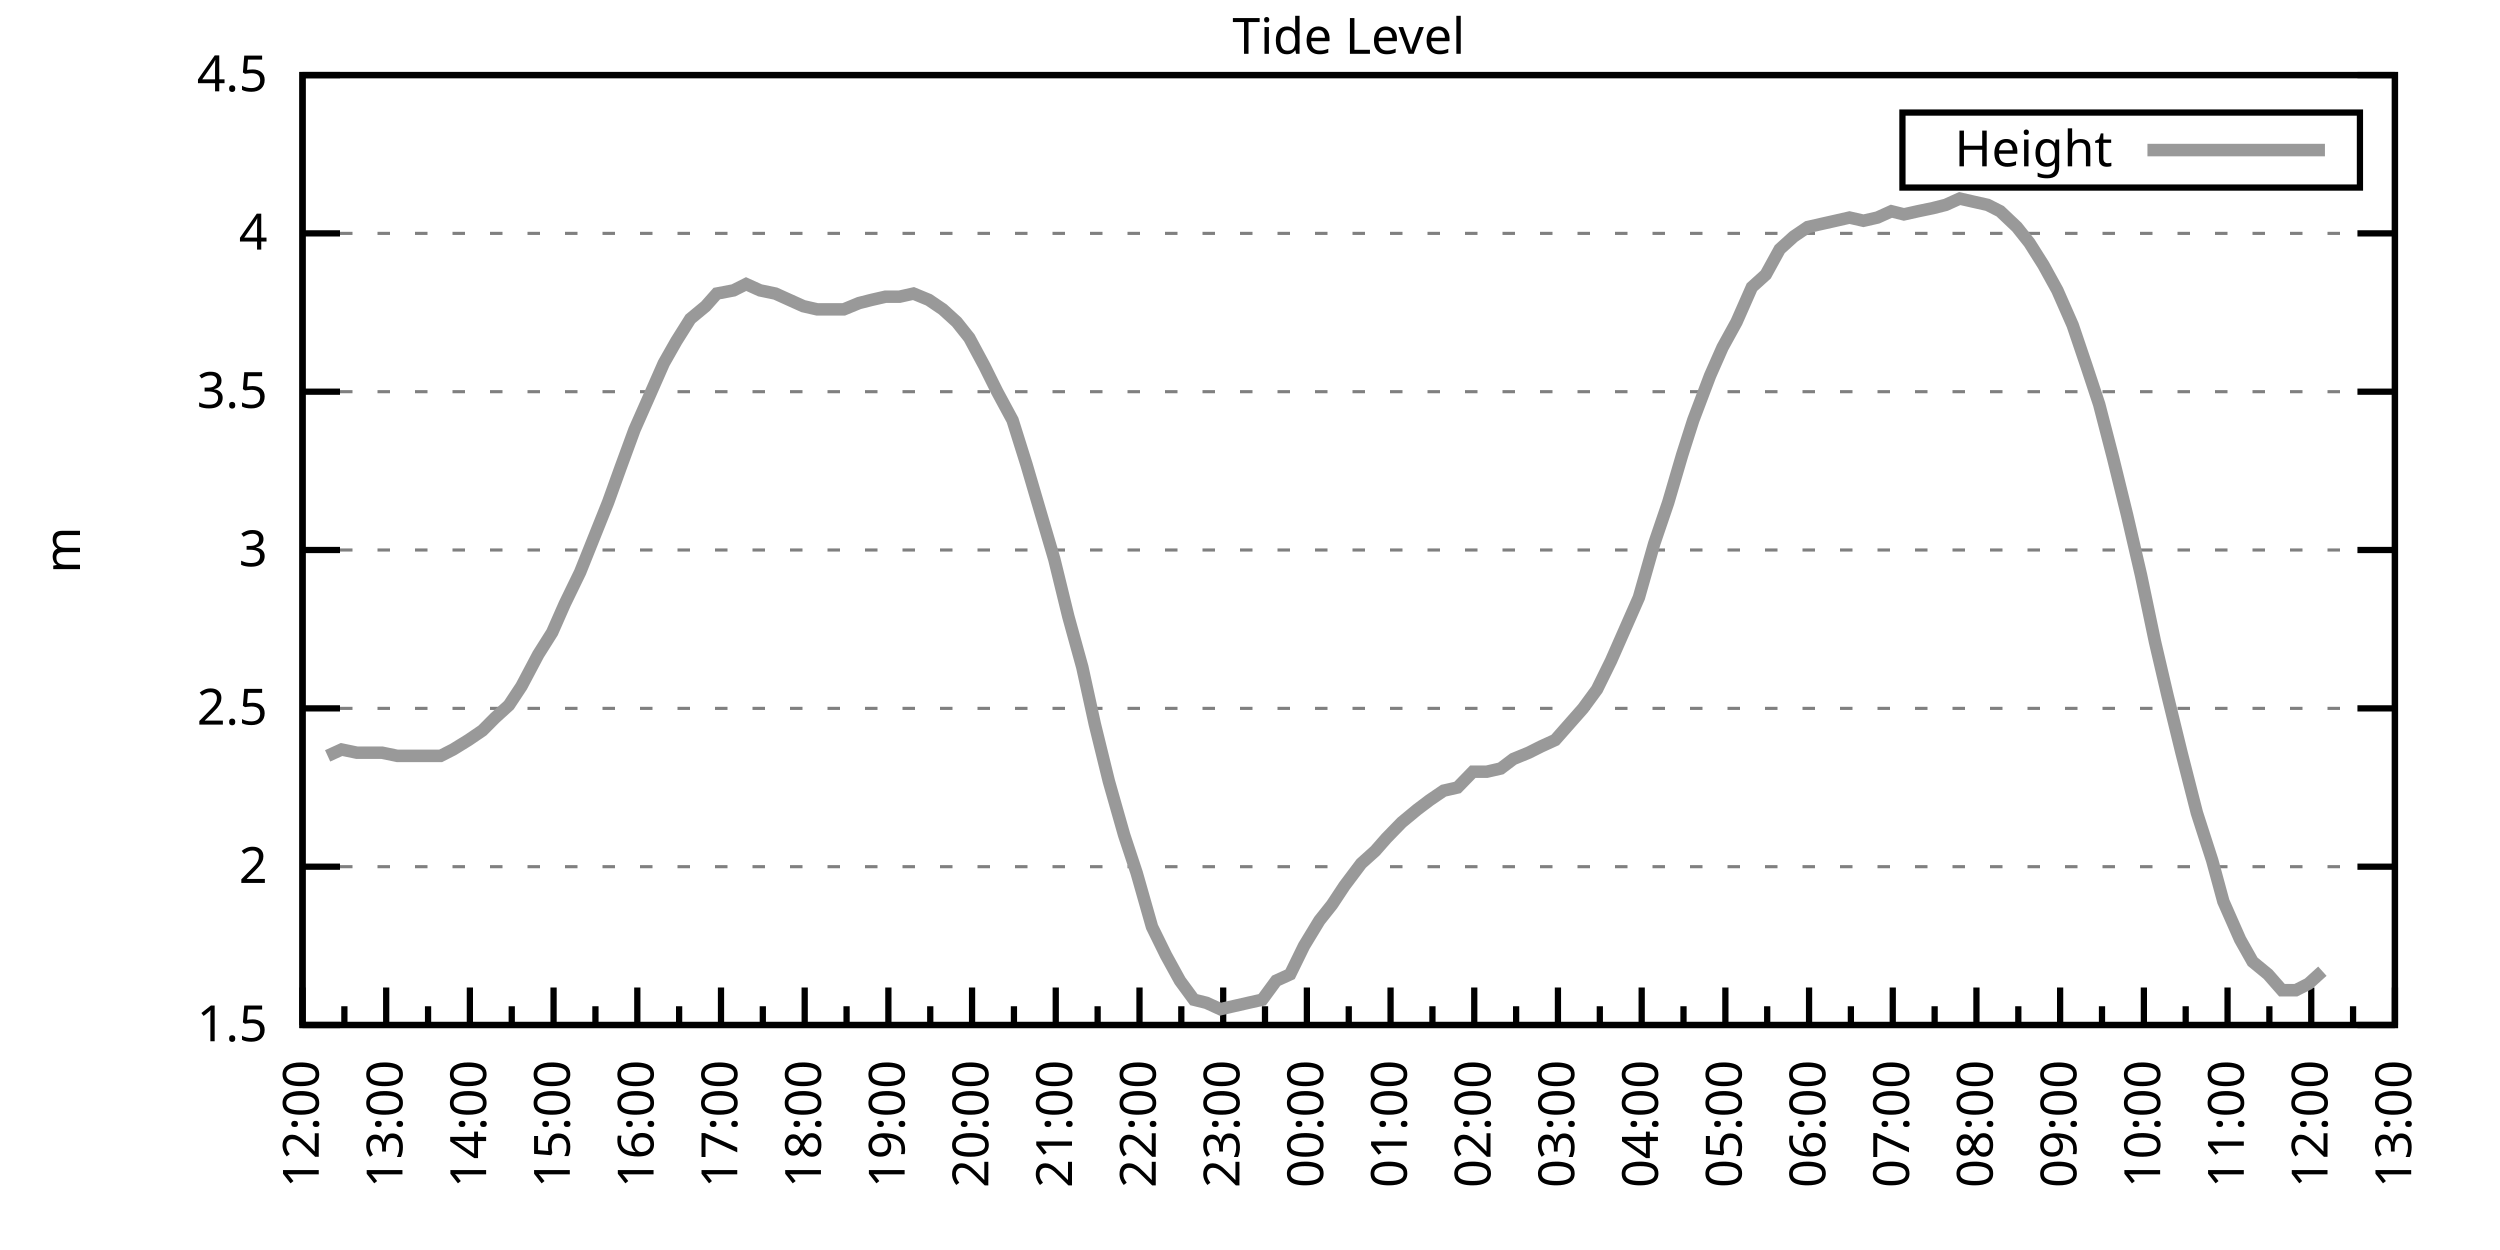
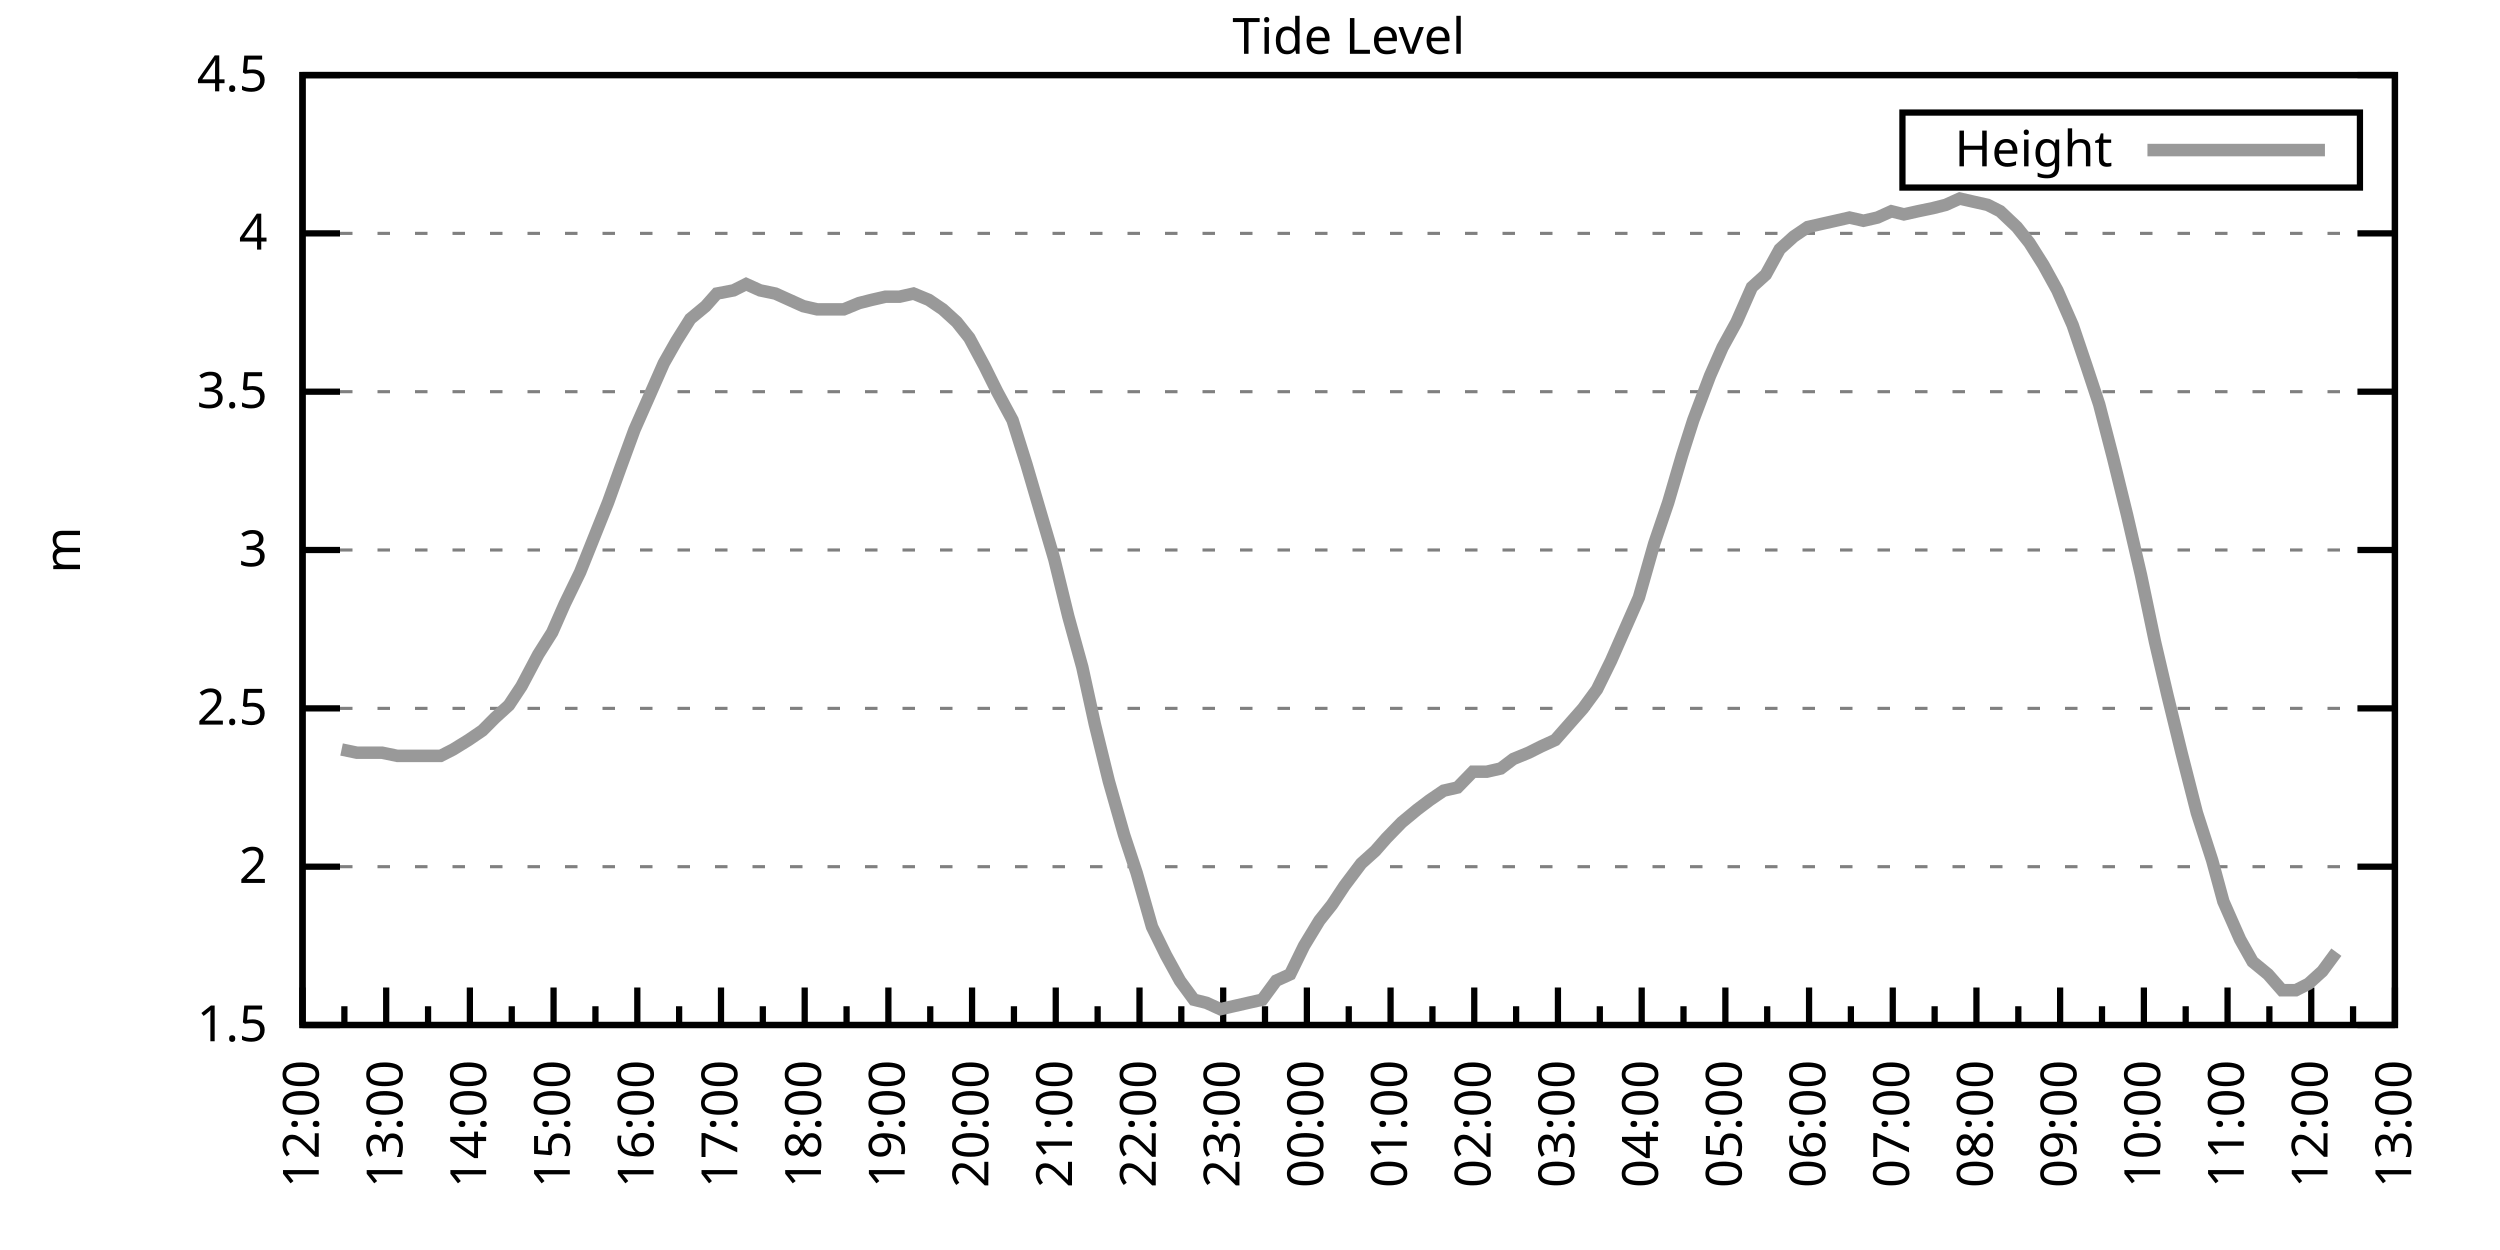
<svg xmlns="http://www.w3.org/2000/svg" xmlns:xlink="http://www.w3.org/1999/xlink" width="400" height="200" viewBox="0 0 400 200">
  <g id="gnuplot_canvas">
    <rect x="0" y="0" width="400" height="200" fill="none" />
    <defs>
      <circle id="gpDot" r="0.5" stroke-width="0.5" stroke="currentColor" />
      <path id="gpPt0" stroke-width="0.333" stroke="currentColor" d="M-1,0 h2 M0,-1 v2" />
      <path id="gpPt1" stroke-width="0.333" stroke="currentColor" d="M-1,-1 L1,1 M1,-1 L-1,1" />
      <path id="gpPt2" stroke-width="0.333" stroke="currentColor" d="M-1,0 L1,0 M0,-1 L0,1 M-1,-1 L1,1 M-1,1 L1,-1" />
      <rect id="gpPt3" stroke-width="0.333" stroke="currentColor" x="-1" y="-1" width="2" height="2" />
      <rect id="gpPt4" stroke-width="0.333" stroke="currentColor" fill="currentColor" x="-1" y="-1" width="2" height="2" />
      <circle id="gpPt5" stroke-width="0.333" stroke="currentColor" cx="0" cy="0" r="1" />
      <use xlink:href="#gpPt5" id="gpPt6" fill="currentColor" stroke="none" />
      <path id="gpPt7" stroke-width="0.333" stroke="currentColor" d="M0,-1.33 L-1.33,0.67 L1.33,0.67 z" />
      <use xlink:href="#gpPt7" id="gpPt8" fill="currentColor" stroke="none" />
      <use xlink:href="#gpPt7" id="gpPt9" stroke="currentColor" transform="rotate(180)" />
      <use xlink:href="#gpPt9" id="gpPt10" fill="currentColor" stroke="none" />
      <use xlink:href="#gpPt3" id="gpPt11" stroke="currentColor" transform="rotate(45)" />
      <use xlink:href="#gpPt11" id="gpPt12" fill="currentColor" stroke="none" />
      <path id="gpPt13" stroke-width="0.333" stroke="currentColor" d="M0,1.330 L1.265,0.411 L0.782,-1.067 L-0.782,-1.076 L-1.265,0.411 z" />
      <use xlink:href="#gpPt13" id="gpPt14" fill="currentColor" stroke="none" />
      <filter id="textbox" filterUnits="objectBoundingBox" x="0" y="0" height="1" width="1">
        <feFlood flood-color="white" flood-opacity="1" result="bgnd" />
        <feComposite in="SourceGraphic" in2="bgnd" operator="atop" />
      </filter>
      <filter id="greybox" filterUnits="objectBoundingBox" x="0" y="0" height="1" width="1">
        <feFlood flood-color="lightgrey" flood-opacity="1" result="grey" />
        <feComposite in="SourceGraphic" in2="grey" operator="atop" />
      </filter>
    </defs>
    <g fill="none" color="white" stroke="currentColor" stroke-width="1.00" stroke-linecap="butt" stroke-linejoin="miter">
</g>
    <g fill="none" color="black" stroke="currentColor" stroke-width="1.00" stroke-linecap="butt" stroke-linejoin="miter">
      <g stroke="none" shape-rendering="crispEdges">
        <polygon fill="rgb(255, 255, 255)" points="48.40,164.00 383.18,164.00 383.18,12.02 48.40,12.02 " />
      </g>
    </g>
    <g fill="none" color="black" stroke="currentColor" stroke-width="1.00" stroke-linecap="butt" stroke-linejoin="miter">
</g>
    <g fill="none" color="black" stroke="black" stroke-width="0.50" stroke-linecap="butt" stroke-linejoin="miter">
</g>
    <g fill="none" color="gray" stroke="currentColor" stroke-width="0.50" stroke-linecap="butt" stroke-linejoin="miter">
      <path stroke="gray" stroke-dasharray="2,4" class="gridline" d="M48.40,164.00 L383.19,164.00  " />
    </g>
    <g fill="none" color="gray" stroke="gray" stroke-width="1.00" stroke-linecap="butt" stroke-linejoin="miter">
</g>
    <g fill="none" color="black" stroke="currentColor" stroke-width="1.00" stroke-linecap="butt" stroke-linejoin="miter">
      <path stroke="black" d="M48.40,164.00 L54.40,164.00 M383.19,164.00 L377.19,164.00  " />
      <g transform="translate(42.80,166.60)" stroke="none" fill="black" font-family="Sans" font-size="8.00" text-anchor="end">
        <text>
          <tspan font-family="Sans"> 1.5</tspan>
        </text>
      </g>
    </g>
    <g fill="none" color="black" stroke="currentColor" stroke-width="1.00" stroke-linecap="butt" stroke-linejoin="miter">
</g>
    <g fill="none" color="black" stroke="black" stroke-width="0.50" stroke-linecap="butt" stroke-linejoin="miter">
</g>
    <g fill="none" color="gray" stroke="currentColor" stroke-width="0.50" stroke-linecap="butt" stroke-linejoin="miter">
      <path stroke="gray" stroke-dasharray="2,4" class="gridline" d="M48.40,138.67 L383.19,138.67  " />
    </g>
    <g fill="none" color="gray" stroke="gray" stroke-width="1.00" stroke-linecap="butt" stroke-linejoin="miter">
</g>
    <g fill="none" color="black" stroke="currentColor" stroke-width="1.00" stroke-linecap="butt" stroke-linejoin="miter">
      <path stroke="black" d="M48.40,138.67 L54.40,138.67 M383.19,138.67 L377.19,138.67  " />
      <g transform="translate(42.80,141.27)" stroke="none" fill="black" font-family="Sans" font-size="8.00" text-anchor="end">
        <text>
          <tspan font-family="Sans"> 2</tspan>
        </text>
      </g>
    </g>
    <g fill="none" color="black" stroke="currentColor" stroke-width="1.00" stroke-linecap="butt" stroke-linejoin="miter">
</g>
    <g fill="none" color="black" stroke="black" stroke-width="0.50" stroke-linecap="butt" stroke-linejoin="miter">
</g>
    <g fill="none" color="gray" stroke="currentColor" stroke-width="0.50" stroke-linecap="butt" stroke-linejoin="miter">
      <path stroke="gray" stroke-dasharray="2,4" class="gridline" d="M48.40,113.34 L383.19,113.34  " />
    </g>
    <g fill="none" color="gray" stroke="gray" stroke-width="1.00" stroke-linecap="butt" stroke-linejoin="miter">
</g>
    <g fill="none" color="black" stroke="currentColor" stroke-width="1.00" stroke-linecap="butt" stroke-linejoin="miter">
      <path stroke="black" d="M48.40,113.34 L54.40,113.34 M383.19,113.34 L377.19,113.34  " />
      <g transform="translate(42.80,115.94)" stroke="none" fill="black" font-family="Sans" font-size="8.00" text-anchor="end">
        <text>
          <tspan font-family="Sans"> 2.5</tspan>
        </text>
      </g>
    </g>
    <g fill="none" color="black" stroke="currentColor" stroke-width="1.00" stroke-linecap="butt" stroke-linejoin="miter">
</g>
    <g fill="none" color="black" stroke="black" stroke-width="0.50" stroke-linecap="butt" stroke-linejoin="miter">
</g>
    <g fill="none" color="gray" stroke="currentColor" stroke-width="0.50" stroke-linecap="butt" stroke-linejoin="miter">
      <path stroke="gray" stroke-dasharray="2,4" class="gridline" d="M48.40,88.00 L383.19,88.00  " />
    </g>
    <g fill="none" color="gray" stroke="gray" stroke-width="1.00" stroke-linecap="butt" stroke-linejoin="miter">
</g>
    <g fill="none" color="black" stroke="currentColor" stroke-width="1.00" stroke-linecap="butt" stroke-linejoin="miter">
      <path stroke="black" d="M48.40,88.00 L54.40,88.00 M383.19,88.00 L377.19,88.00  " />
      <g transform="translate(42.80,90.60)" stroke="none" fill="black" font-family="Sans" font-size="8.00" text-anchor="end">
        <text>
          <tspan font-family="Sans"> 3</tspan>
        </text>
      </g>
    </g>
    <g fill="none" color="black" stroke="currentColor" stroke-width="1.00" stroke-linecap="butt" stroke-linejoin="miter">
</g>
    <g fill="none" color="black" stroke="black" stroke-width="0.50" stroke-linecap="butt" stroke-linejoin="miter">
</g>
    <g fill="none" color="gray" stroke="currentColor" stroke-width="0.50" stroke-linecap="butt" stroke-linejoin="miter">
      <path stroke="gray" stroke-dasharray="2,4" class="gridline" d="M48.40,62.67 L383.19,62.67  " />
    </g>
    <g fill="none" color="gray" stroke="gray" stroke-width="1.00" stroke-linecap="butt" stroke-linejoin="miter">
</g>
    <g fill="none" color="black" stroke="currentColor" stroke-width="1.00" stroke-linecap="butt" stroke-linejoin="miter">
      <path stroke="black" d="M48.40,62.67 L54.40,62.67 M383.19,62.67 L377.19,62.67  " />
      <g transform="translate(42.80,65.27)" stroke="none" fill="black" font-family="Sans" font-size="8.00" text-anchor="end">
        <text>
          <tspan font-family="Sans"> 3.5</tspan>
        </text>
      </g>
    </g>
    <g fill="none" color="black" stroke="currentColor" stroke-width="1.00" stroke-linecap="butt" stroke-linejoin="miter">
</g>
    <g fill="none" color="black" stroke="black" stroke-width="0.50" stroke-linecap="butt" stroke-linejoin="miter">
</g>
    <g fill="none" color="gray" stroke="currentColor" stroke-width="0.50" stroke-linecap="butt" stroke-linejoin="miter">
      <path stroke="gray" stroke-dasharray="2,4" class="gridline" d="M48.40,37.34 L383.19,37.34  " />
    </g>
    <g fill="none" color="gray" stroke="gray" stroke-width="1.00" stroke-linecap="butt" stroke-linejoin="miter">
</g>
    <g fill="none" color="black" stroke="currentColor" stroke-width="1.00" stroke-linecap="butt" stroke-linejoin="miter">
      <path stroke="black" d="M48.40,37.34 L54.40,37.34 M383.19,37.34 L377.19,37.34  " />
      <g transform="translate(42.80,39.94)" stroke="none" fill="black" font-family="Sans" font-size="8.00" text-anchor="end">
        <text>
          <tspan font-family="Sans"> 4</tspan>
        </text>
      </g>
    </g>
    <g fill="none" color="black" stroke="currentColor" stroke-width="1.00" stroke-linecap="butt" stroke-linejoin="miter">
</g>
    <g fill="none" color="black" stroke="black" stroke-width="0.50" stroke-linecap="butt" stroke-linejoin="miter">
</g>
    <g fill="none" color="gray" stroke="currentColor" stroke-width="0.50" stroke-linecap="butt" stroke-linejoin="miter">
      <path stroke="gray" stroke-dasharray="2,4" class="gridline" d="M48.40,12.01 L383.19,12.01  " />
    </g>
    <g fill="none" color="gray" stroke="gray" stroke-width="1.00" stroke-linecap="butt" stroke-linejoin="miter">
</g>
    <g fill="none" color="black" stroke="currentColor" stroke-width="1.00" stroke-linecap="butt" stroke-linejoin="miter">
      <path stroke="black" d="M48.40,12.01 L54.40,12.01 M383.19,12.01 L377.19,12.01  " />
      <g transform="translate(42.80,14.61)" stroke="none" fill="black" font-family="Sans" font-size="8.00" text-anchor="end">
        <text>
          <tspan font-family="Sans"> 4.5</tspan>
        </text>
      </g>
    </g>
    <g fill="none" color="black" stroke="currentColor" stroke-width="1.00" stroke-linecap="butt" stroke-linejoin="miter">
      <path stroke="black" d="M48.40,164.00 L48.40,158.00  " />
      <g transform="translate(51.00,169.60) rotate(270)" stroke="none" fill="black" font-family="Sans" font-size="8.00" text-anchor="end">
        <text>
          <tspan font-family="Sans">12:00</tspan>
        </text>
      </g>
    </g>
    <g fill="none" color="black" stroke="currentColor" stroke-width="1.00" stroke-linecap="butt" stroke-linejoin="miter">
      <path stroke="black" d="M55.10,164.00 L55.10,161.00 M61.79,164.00 L61.79,158.00  " />
      <g transform="translate(64.39,169.60) rotate(270)" stroke="none" fill="black" font-family="Sans" font-size="8.00" text-anchor="end">
        <text>
          <tspan font-family="Sans">13:00</tspan>
        </text>
      </g>
    </g>
    <g fill="none" color="black" stroke="currentColor" stroke-width="1.00" stroke-linecap="butt" stroke-linejoin="miter">
      <path stroke="black" d="M68.49,164.00 L68.49,161.00 M75.18,164.00 L75.18,158.00  " />
      <g transform="translate(77.78,169.60) rotate(270)" stroke="none" fill="black" font-family="Sans" font-size="8.00" text-anchor="end">
        <text>
          <tspan font-family="Sans">14:00</tspan>
        </text>
      </g>
    </g>
    <g fill="none" color="black" stroke="currentColor" stroke-width="1.00" stroke-linecap="butt" stroke-linejoin="miter">
      <path stroke="black" d="M81.88,164.00 L81.88,161.00 M88.57,164.00 L88.57,158.00  " />
      <g transform="translate(91.17,169.60) rotate(270)" stroke="none" fill="black" font-family="Sans" font-size="8.00" text-anchor="end">
        <text>
          <tspan font-family="Sans">15:00</tspan>
        </text>
      </g>
    </g>
    <g fill="none" color="black" stroke="currentColor" stroke-width="1.00" stroke-linecap="butt" stroke-linejoin="miter">
      <path stroke="black" d="M95.27,164.00 L95.27,161.00 M101.97,164.00 L101.97,158.00  " />
      <g transform="translate(104.57,169.60) rotate(270)" stroke="none" fill="black" font-family="Sans" font-size="8.00" text-anchor="end">
        <text>
          <tspan font-family="Sans">16:00</tspan>
        </text>
      </g>
    </g>
    <g fill="none" color="black" stroke="currentColor" stroke-width="1.00" stroke-linecap="butt" stroke-linejoin="miter">
      <path stroke="black" d="M108.66,164.00 L108.66,161.00 M115.36,164.00 L115.36,158.00  " />
      <g transform="translate(117.96,169.60) rotate(270)" stroke="none" fill="black" font-family="Sans" font-size="8.00" text-anchor="end">
        <text>
          <tspan font-family="Sans">17:00</tspan>
        </text>
      </g>
    </g>
    <g fill="none" color="black" stroke="currentColor" stroke-width="1.00" stroke-linecap="butt" stroke-linejoin="miter">
      <path stroke="black" d="M122.05,164.00 L122.05,161.00 M128.75,164.00 L128.75,158.00  " />
      <g transform="translate(131.35,169.60) rotate(270)" stroke="none" fill="black" font-family="Sans" font-size="8.00" text-anchor="end">
        <text>
          <tspan font-family="Sans">18:00</tspan>
        </text>
      </g>
    </g>
    <g fill="none" color="black" stroke="currentColor" stroke-width="1.00" stroke-linecap="butt" stroke-linejoin="miter">
      <path stroke="black" d="M135.45,164.00 L135.45,161.00 M142.14,164.00 L142.14,158.00  " />
      <g transform="translate(144.74,169.60) rotate(270)" stroke="none" fill="black" font-family="Sans" font-size="8.00" text-anchor="end">
        <text>
          <tspan font-family="Sans">19:00</tspan>
        </text>
      </g>
    </g>
    <g fill="none" color="black" stroke="currentColor" stroke-width="1.00" stroke-linecap="butt" stroke-linejoin="miter">
      <path stroke="black" d="M148.84,164.00 L148.84,161.00 M155.53,164.00 L155.53,158.00  " />
      <g transform="translate(158.13,169.60) rotate(270)" stroke="none" fill="black" font-family="Sans" font-size="8.00" text-anchor="end">
        <text>
          <tspan font-family="Sans">20:00</tspan>
        </text>
      </g>
    </g>
    <g fill="none" color="black" stroke="currentColor" stroke-width="1.00" stroke-linecap="butt" stroke-linejoin="miter">
      <path stroke="black" d="M162.23,164.00 L162.23,161.00 M168.92,164.00 L168.92,158.00  " />
      <g transform="translate(171.52,169.60) rotate(270)" stroke="none" fill="black" font-family="Sans" font-size="8.00" text-anchor="end">
        <text>
          <tspan font-family="Sans">21:00</tspan>
        </text>
      </g>
    </g>
    <g fill="none" color="black" stroke="currentColor" stroke-width="1.00" stroke-linecap="butt" stroke-linejoin="miter">
      <path stroke="black" d="M175.62,164.00 L175.62,161.00 M182.32,164.00 L182.32,158.00  " />
      <g transform="translate(184.92,169.60) rotate(270)" stroke="none" fill="black" font-family="Sans" font-size="8.00" text-anchor="end">
        <text>
          <tspan font-family="Sans">22:00</tspan>
        </text>
      </g>
    </g>
    <g fill="none" color="black" stroke="currentColor" stroke-width="1.00" stroke-linecap="butt" stroke-linejoin="miter">
      <path stroke="black" d="M189.01,164.00 L189.01,161.00 M195.71,164.00 L195.71,158.00  " />
      <g transform="translate(198.31,169.60) rotate(270)" stroke="none" fill="black" font-family="Sans" font-size="8.00" text-anchor="end">
        <text>
          <tspan font-family="Sans">23:00</tspan>
        </text>
      </g>
    </g>
    <g fill="none" color="black" stroke="currentColor" stroke-width="1.00" stroke-linecap="butt" stroke-linejoin="miter">
      <path stroke="black" d="M202.40,164.00 L202.40,161.00 M209.10,164.00 L209.10,158.00  " />
      <g transform="translate(211.70,169.60) rotate(270)" stroke="none" fill="black" font-family="Sans" font-size="8.00" text-anchor="end">
        <text>
          <tspan font-family="Sans">00:00</tspan>
        </text>
      </g>
    </g>
    <g fill="none" color="black" stroke="currentColor" stroke-width="1.00" stroke-linecap="butt" stroke-linejoin="miter">
      <path stroke="black" d="M215.80,164.00 L215.80,161.00 M222.49,164.00 L222.49,158.00  " />
      <g transform="translate(225.09,169.60) rotate(270)" stroke="none" fill="black" font-family="Sans" font-size="8.00" text-anchor="end">
        <text>
          <tspan font-family="Sans">01:00</tspan>
        </text>
      </g>
    </g>
    <g fill="none" color="black" stroke="currentColor" stroke-width="1.00" stroke-linecap="butt" stroke-linejoin="miter">
      <path stroke="black" d="M229.19,164.00 L229.19,161.00 M235.88,164.00 L235.88,158.00  " />
      <g transform="translate(238.48,169.60) rotate(270)" stroke="none" fill="black" font-family="Sans" font-size="8.00" text-anchor="end">
        <text>
          <tspan font-family="Sans">02:00</tspan>
        </text>
      </g>
    </g>
    <g fill="none" color="black" stroke="currentColor" stroke-width="1.00" stroke-linecap="butt" stroke-linejoin="miter">
      <path stroke="black" d="M242.58,164.00 L242.58,161.00 M249.27,164.00 L249.27,158.00  " />
      <g transform="translate(251.87,169.60) rotate(270)" stroke="none" fill="black" font-family="Sans" font-size="8.00" text-anchor="end">
        <text>
          <tspan font-family="Sans">03:00</tspan>
        </text>
      </g>
    </g>
    <g fill="none" color="black" stroke="currentColor" stroke-width="1.00" stroke-linecap="butt" stroke-linejoin="miter">
      <path stroke="black" d="M255.97,164.00 L255.97,161.00 M262.67,164.00 L262.67,158.00  " />
      <g transform="translate(265.27,169.60) rotate(270)" stroke="none" fill="black" font-family="Sans" font-size="8.00" text-anchor="end">
        <text>
          <tspan font-family="Sans">04:00</tspan>
        </text>
      </g>
    </g>
    <g fill="none" color="black" stroke="currentColor" stroke-width="1.00" stroke-linecap="butt" stroke-linejoin="miter">
      <path stroke="black" d="M269.36,164.00 L269.36,161.00 M276.06,164.00 L276.06,158.00  " />
      <g transform="translate(278.66,169.60) rotate(270)" stroke="none" fill="black" font-family="Sans" font-size="8.00" text-anchor="end">
        <text>
          <tspan font-family="Sans">05:00</tspan>
        </text>
      </g>
    </g>
    <g fill="none" color="black" stroke="currentColor" stroke-width="1.00" stroke-linecap="butt" stroke-linejoin="miter">
      <path stroke="black" d="M282.75,164.00 L282.75,161.00 M289.45,164.00 L289.45,158.00  " />
      <g transform="translate(292.05,169.60) rotate(270)" stroke="none" fill="black" font-family="Sans" font-size="8.00" text-anchor="end">
        <text>
          <tspan font-family="Sans">06:00</tspan>
        </text>
      </g>
    </g>
    <g fill="none" color="black" stroke="currentColor" stroke-width="1.00" stroke-linecap="butt" stroke-linejoin="miter">
      <path stroke="black" d="M296.14,164.00 L296.14,161.00 M302.84,164.00 L302.84,158.00  " />
      <g transform="translate(305.44,169.60) rotate(270)" stroke="none" fill="black" font-family="Sans" font-size="8.00" text-anchor="end">
        <text>
          <tspan font-family="Sans">07:00</tspan>
        </text>
      </g>
    </g>
    <g fill="none" color="black" stroke="currentColor" stroke-width="1.00" stroke-linecap="butt" stroke-linejoin="miter">
      <path stroke="black" d="M309.54,164.00 L309.54,161.00 M316.23,164.00 L316.23,158.00  " />
      <g transform="translate(318.83,169.60) rotate(270)" stroke="none" fill="black" font-family="Sans" font-size="8.00" text-anchor="end">
        <text>
          <tspan font-family="Sans">08:00</tspan>
        </text>
      </g>
    </g>
    <g fill="none" color="black" stroke="currentColor" stroke-width="1.00" stroke-linecap="butt" stroke-linejoin="miter">
      <path stroke="black" d="M322.93,164.00 L322.93,161.00 M329.62,164.00 L329.62,158.00  " />
      <g transform="translate(332.22,169.60) rotate(270)" stroke="none" fill="black" font-family="Sans" font-size="8.00" text-anchor="end">
        <text>
          <tspan font-family="Sans">09:00</tspan>
        </text>
      </g>
    </g>
    <g fill="none" color="black" stroke="currentColor" stroke-width="1.00" stroke-linecap="butt" stroke-linejoin="miter">
      <path stroke="black" d="M336.32,164.00 L336.32,161.00 M343.02,164.00 L343.02,158.00  " />
      <g transform="translate(345.62,169.60) rotate(270)" stroke="none" fill="black" font-family="Sans" font-size="8.00" text-anchor="end">
        <text>
          <tspan font-family="Sans">10:00</tspan>
        </text>
      </g>
    </g>
    <g fill="none" color="black" stroke="currentColor" stroke-width="1.00" stroke-linecap="butt" stroke-linejoin="miter">
      <path stroke="black" d="M349.71,164.00 L349.71,161.00 M356.41,164.00 L356.41,158.00  " />
      <g transform="translate(359.01,169.60) rotate(270)" stroke="none" fill="black" font-family="Sans" font-size="8.00" text-anchor="end">
        <text>
          <tspan font-family="Sans">11:00</tspan>
        </text>
      </g>
    </g>
    <g fill="none" color="black" stroke="currentColor" stroke-width="1.00" stroke-linecap="butt" stroke-linejoin="miter">
      <path stroke="black" d="M363.10,164.00 L363.10,161.00 M369.80,164.00 L369.80,158.00  " />
      <g transform="translate(372.40,169.60) rotate(270)" stroke="none" fill="black" font-family="Sans" font-size="8.00" text-anchor="end">
        <text>
          <tspan font-family="Sans">12:00</tspan>
        </text>
      </g>
    </g>
    <g fill="none" color="black" stroke="currentColor" stroke-width="1.00" stroke-linecap="butt" stroke-linejoin="miter">
      <path stroke="black" d="M376.49,164.00 L376.49,161.00 M383.19,164.00 L383.19,158.00  " />
      <g transform="translate(385.79,169.60) rotate(270)" stroke="none" fill="black" font-family="Sans" font-size="8.00" text-anchor="end">
        <text>
          <tspan font-family="Sans">13:00</tspan>
        </text>
      </g>
    </g>
    <g fill="none" color="black" stroke="currentColor" stroke-width="1.00" stroke-linecap="butt" stroke-linejoin="miter">
</g>
    <g fill="none" color="black" stroke="currentColor" stroke-width="1.00" stroke-linecap="butt" stroke-linejoin="miter">
      <path stroke="black" d="M48.40,12.01 L48.40,164.00 L383.19,164.00 L383.19,12.01 L48.40,12.01 Z  " />
    </g>
    <g fill="none" color="black" stroke="currentColor" stroke-width="1.00" stroke-linecap="butt" stroke-linejoin="miter">
      <g transform="translate(12.80,88.01) rotate(270)" stroke="none" fill="black" font-family="Sans" font-size="8.00" text-anchor="middle">
        <text>
          <tspan font-family="Sans">m</tspan>
        </text>
      </g>
    </g>
    <g fill="none" color="black" stroke="currentColor" stroke-width="1.00" stroke-linecap="butt" stroke-linejoin="miter">
</g>
    <g fill="none" color="black" stroke="currentColor" stroke-width="1.00" stroke-linecap="butt" stroke-linejoin="miter">
      <path stroke="black" d="M304.39,30.01 L304.39,18.01 L377.59,18.01 L377.59,30.01 L304.39,30.01 Z  " />
    </g>
    <g id="Tide_level_plot_1">
      <g fill="none" color="white" stroke="black" stroke-width="2.00" stroke-linecap="butt" stroke-linejoin="miter">
</g>
      <g fill="none" color="black" stroke="currentColor" stroke-width="2.00" stroke-linecap="butt" stroke-linejoin="miter">
        <g transform="translate(337.99,26.61)" stroke="none" fill="black" font-family="Sans" font-size="8.00" text-anchor="end">
          <text>
            <tspan font-family="Sans">Height</tspan>
          </text>
        </g>
      </g>
      <g fill="none" color="black" stroke="currentColor" stroke-width="2.00" stroke-linecap="butt" stroke-linejoin="miter">
-         <path stroke="rgb(153, 153, 153)" d="M343.59,24.01 L371.99,24.01 M52.42,120.94 L54.65,119.92 L57.10,120.43 L59.34,120.43 L61.12,120.43 L63.58,120.94   L65.81,120.94 L68.26,120.94 L70.50,120.94 L72.50,119.92 L74.96,118.40 L77.19,116.88 L79.20,114.86 L81.43,112.83   L83.44,109.79 L86.12,104.72 L88.35,101.18 L90.36,96.62 L92.82,91.55 L95.05,85.98 L97.28,80.41 L99.29,74.83   L101.52,68.75 L103.98,63.18 L106.21,58.11 L108.22,54.57 L110.45,51.02 L112.90,48.99 L114.69,46.97 L117.37,46.46   L119.38,45.45 L121.61,46.46 L124.06,46.97 L126.29,47.98 L128.53,48.99 L130.76,49.50 L132.77,49.50 L135.00,49.50   L137.45,48.49 L139.46,47.98 L141.69,47.47 L143.93,47.47 L146.16,46.97 L148.61,47.98 L150.85,49.50 L153.08,51.53   L155.09,54.06 L157.54,58.62 L159.55,62.67 L162.01,67.23 L164.24,74.33 L166.47,81.93 L168.70,89.52 L170.93,98.64   L173.17,106.75 L175.17,115.87 L177.41,124.99 L179.86,133.60 L181.87,139.68 L184.32,148.29 L186.56,152.85 L188.79,156.91   L191.02,159.95 L193.03,160.45 L195.26,161.47 L197.49,160.96 L199.73,160.45 L201.96,159.95 L204.19,156.91 L206.42,155.89   L208.65,151.33 L211.11,147.28 L213.12,144.75 L215.13,141.71 L217.80,138.16 L220.04,136.14 L221.82,134.11 L224.28,131.58   L226.73,129.55 L228.74,128.03 L230.97,126.51 L233.20,126.00 L235.66,123.47 L237.89,123.47 L240.12,122.96 L242.13,121.44   L244.59,120.43 L246.60,119.42 L248.83,118.40 L251.06,115.87 L253.29,113.34 L255.52,110.30 L257.76,105.74 L259.99,100.67   L262.22,95.60 L264.67,86.99 L266.91,80.41 L269.14,72.81 L270.92,67.23 L273.60,60.14 L275.61,55.58 L277.84,51.53   L280.30,45.95 L282.53,43.93 L284.76,39.87 L286.99,37.85 L289.23,36.33 L291.46,35.82 L293.69,35.32 L295.92,34.81   L298.15,35.32 L300.39,34.81 L302.62,33.80 L304.63,34.30 L306.86,33.80 L309.31,33.29 L311.32,32.78 L313.55,31.77   L315.79,32.28 L318.02,32.78 L320.03,33.80 L322.70,36.33 L324.71,38.86 L326.95,42.41 L329.18,46.46 L331.63,52.03   L333.86,58.62 L335.87,64.70 L338.10,73.31 L340.34,82.43 L342.57,92.06 L344.80,102.70 L346.81,111.31 L349.04,120.43   L351.50,130.06 L353.95,137.66 L355.74,144.24 L358.42,150.32 L360.42,153.87 L362.88,155.89 L365.11,158.43 L367.34,158.43   L369.35,157.41 L371.58,155.39  " />
+         <path stroke="rgb(153, 153, 153)" d="M343.59,24.01 L371.99,24.01 M54.65,119.92 L57.10,120.43 L59.34,120.43 L61.12,120.43 L63.58,120.94 L65.81,120.94   L68.26,120.94 L70.50,120.94 L72.50,119.92 L74.96,118.40 L77.19,116.88 L79.20,114.86 L81.43,112.83 L83.44,109.79   L86.12,104.72 L88.35,101.18 L90.36,96.62 L92.82,91.55 L95.05,85.98 L97.28,80.41 L99.29,74.83 L101.52,68.75   L103.98,63.18 L106.21,58.11 L108.22,54.57 L110.45,51.02 L112.90,48.99 L114.69,46.97 L117.37,46.46 L119.38,45.45   L121.61,46.46 L124.06,46.97 L126.29,47.98 L128.53,48.99 L130.76,49.50 L132.77,49.50 L135.00,49.50 L137.45,48.49   L139.46,47.98 L141.69,47.47 L143.93,47.47 L146.16,46.97 L148.61,47.98 L150.85,49.50 L153.08,51.53 L155.09,54.06   L157.54,58.62 L159.55,62.67 L162.01,67.23 L164.24,74.33 L166.47,81.93 L168.70,89.52 L170.93,98.64 L173.17,106.75   L175.17,115.87 L177.41,124.99 L179.86,133.60 L181.87,139.68 L184.32,148.29 L186.56,152.85 L188.79,156.91 L191.02,159.95   L193.03,160.45 L195.26,161.47 L197.49,160.96 L199.73,160.45 L201.96,159.95 L204.19,156.91 L206.42,155.89 L208.65,151.33   L211.11,147.28 L213.12,144.75 L215.13,141.71 L217.80,138.16 L220.04,136.14 L221.82,134.11 L224.28,131.58 L226.73,129.55   L228.74,128.03 L230.97,126.51 L233.20,126.00 L235.66,123.47 L237.89,123.47 L240.12,122.96 L242.13,121.44 L244.59,120.43   L246.60,119.42 L248.83,118.40 L251.06,115.87 L253.29,113.34 L255.52,110.30 L257.76,105.74 L259.99,100.67 L262.22,95.60   L264.67,86.99 L266.91,80.41 L269.14,72.81 L270.92,67.23 L273.60,60.14 L275.61,55.58 L277.84,51.53 L280.30,45.95   L282.53,43.93 L284.76,39.87 L286.99,37.85 L289.23,36.33 L291.46,35.82 L293.69,35.32 L295.92,34.81 L298.15,35.32   L300.39,34.81 L302.62,33.80 L304.63,34.30 L306.86,33.80 L309.31,33.29 L311.32,32.78 L313.55,31.77 L315.79,32.28   L318.02,32.78 L320.03,33.80 L322.70,36.33 L324.71,38.86 L326.95,42.41 L329.18,46.46 L331.63,52.03 L333.86,58.62   L335.87,64.70 L338.10,73.31 L340.34,82.43 L342.57,92.06 L344.80,102.70 L346.81,111.31 L349.04,120.43 L351.50,130.06   L353.95,137.66 L355.74,144.24 L358.42,150.32 L360.42,153.87 L362.88,155.89 L365.11,158.43 L367.34,158.43 L369.35,157.41   L371.58,155.39 L373.82,152.35  " />
      </g>
    </g>
    <g fill="none" color="black" stroke="currentColor" stroke-width="2.00" stroke-linecap="butt" stroke-linejoin="miter">
</g>
    <g fill="none" color="black" stroke="black" stroke-width="1.00" stroke-linecap="butt" stroke-linejoin="miter">
</g>
    <g fill="none" color="black" stroke="currentColor" stroke-width="1.00" stroke-linecap="butt" stroke-linejoin="miter">
      <path stroke="black" d="M48.40,12.01 L48.40,164.00 L383.19,164.00 L383.19,12.01 L48.40,12.01 Z  " />
    </g>
    <g fill="none" color="black" stroke="currentColor" stroke-width="1.00" stroke-linecap="butt" stroke-linejoin="miter">
      <g transform="translate(215.79,8.61)" stroke="none" fill="black" font-family="Sans" font-size="8.00" text-anchor="middle">
        <text>
          <tspan font-family="Sans">Tide Level</tspan>
        </text>
      </g>
    </g>
    <g fill="none" color="black" stroke="currentColor" stroke-width="1.00" stroke-linecap="butt" stroke-linejoin="miter">
</g>
  </g>
</svg>
